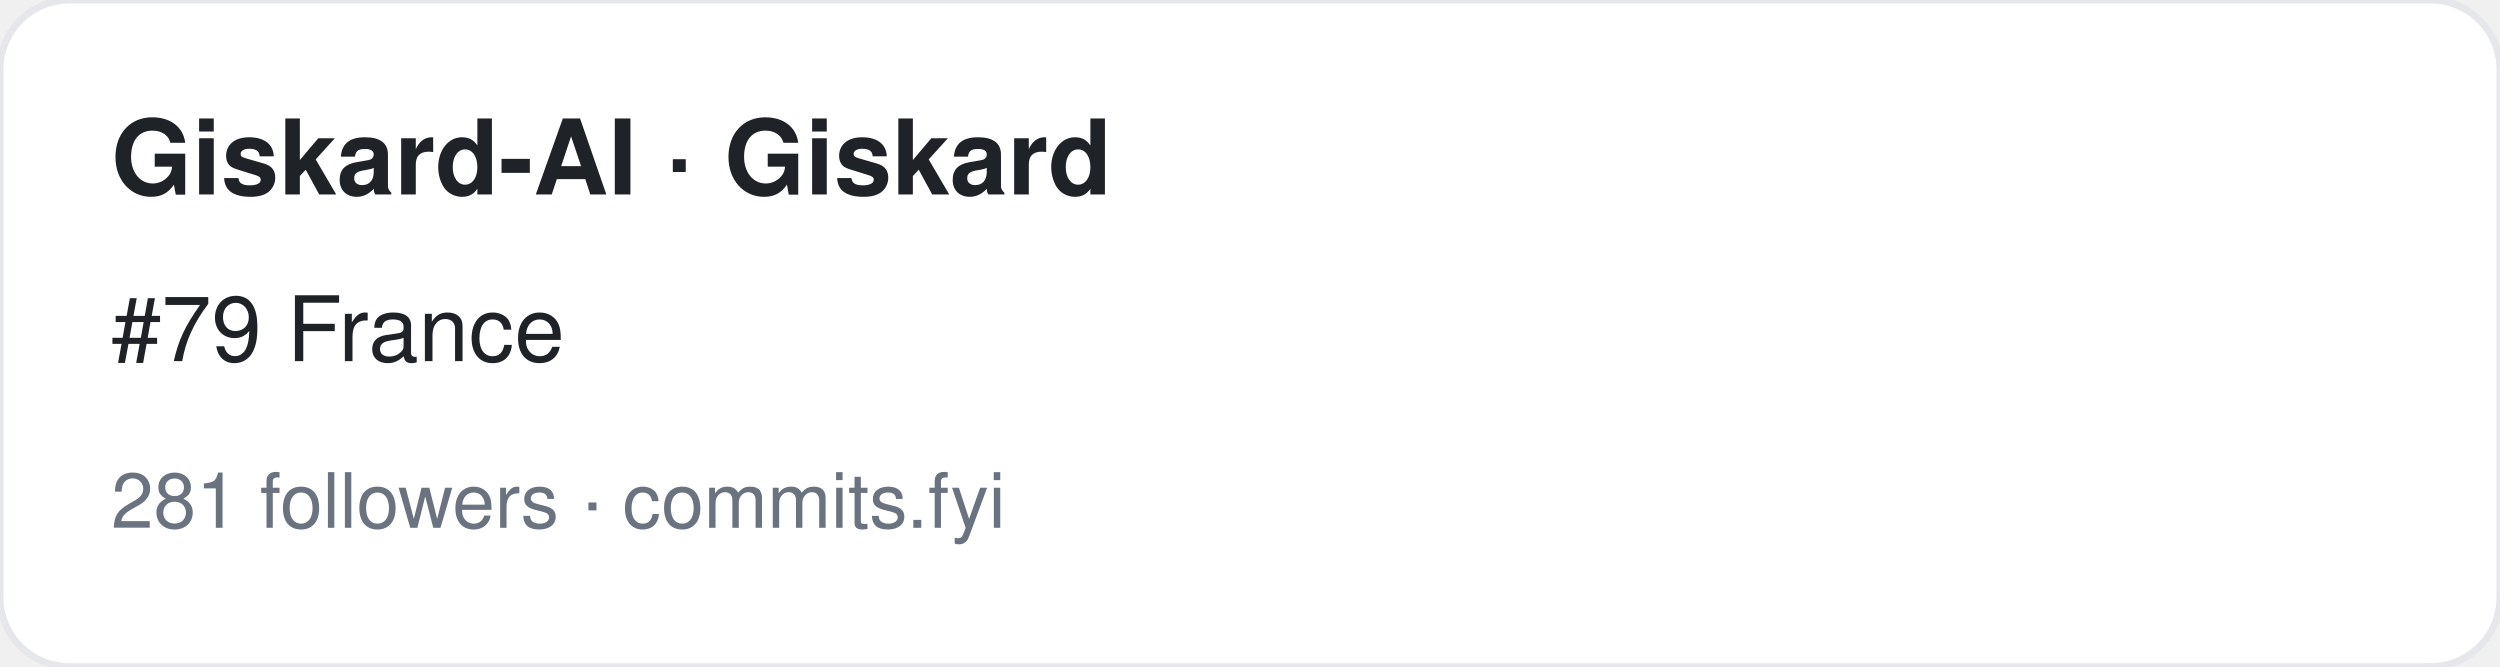
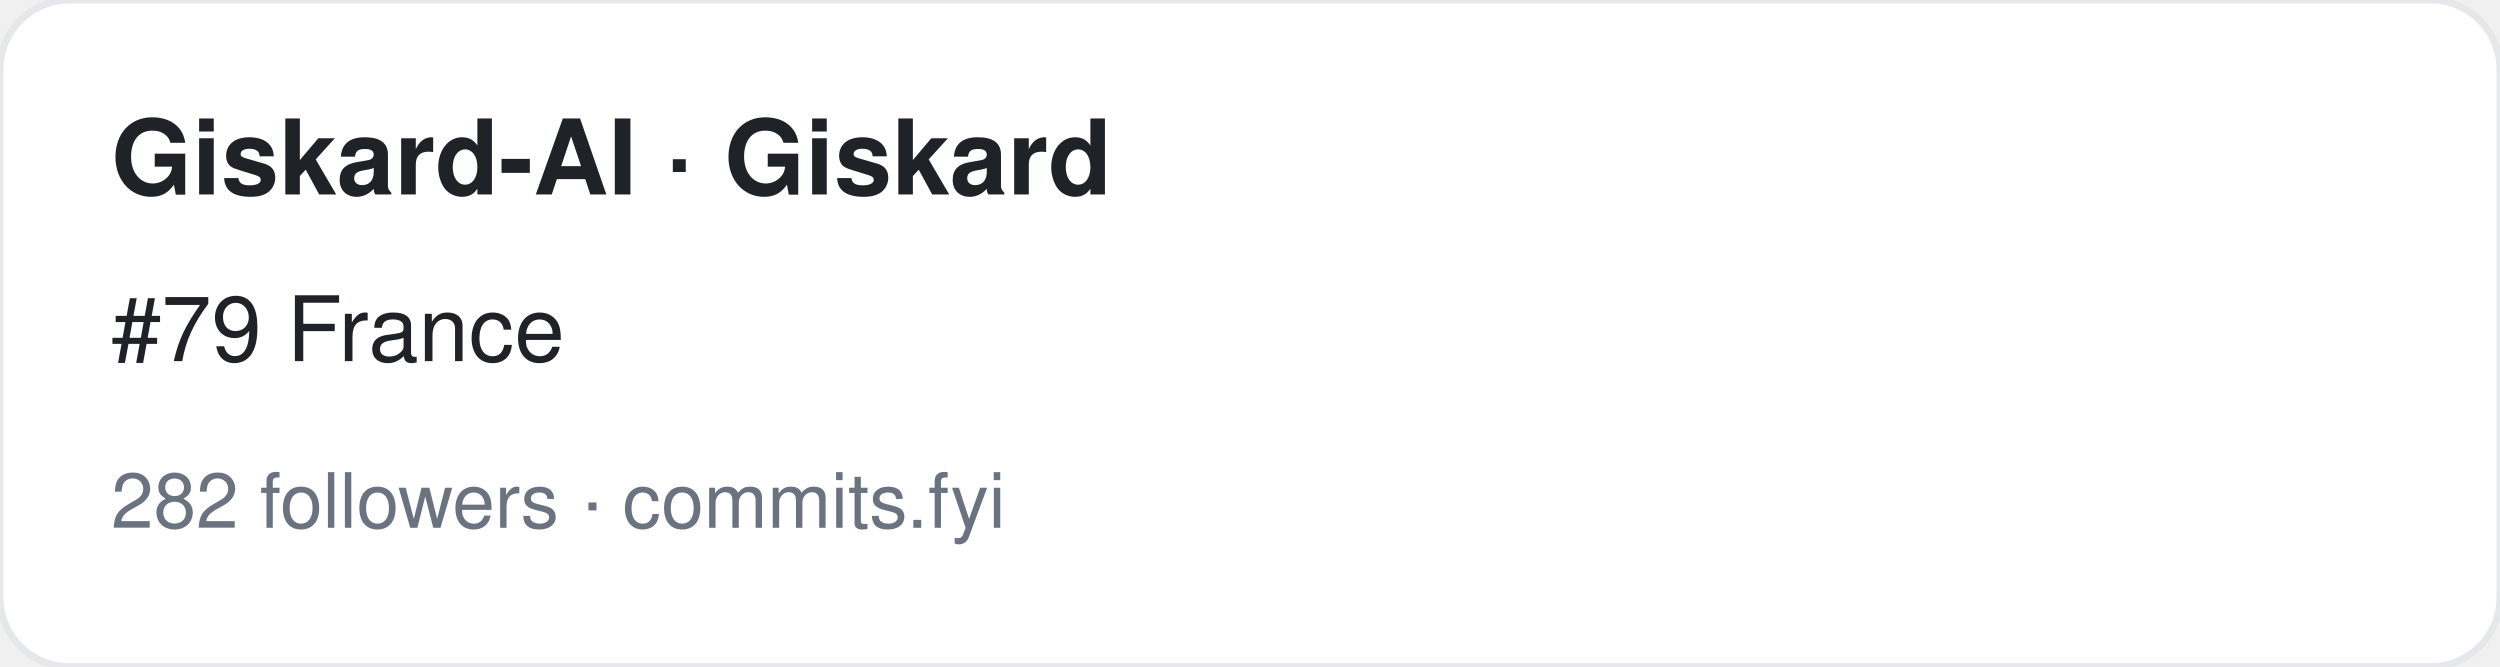
<svg xmlns="http://www.w3.org/2000/svg" width="360" height="96" viewBox="0 0 360 96" font-family="-apple-system,BlinkMacSystemFont,Segoe UI,Helvetica,Arial,sans-serif">
  <rect width="360" height="96" rx="10" fill="#ffffff" stroke="#e5e7eb" />
  <text x="16" y="28" font-size="15" font-weight="700" fill="#1f2328">Giskard-AI · Giskard</text>
  <text x="16" y="52" font-size="13" fill="#1f2328">#79 France</text>
-   <text x="16" y="76" font-size="11" fill="#6b7280">281 followers · commits.fyi</text>
+   <text x="16" y="76" font-size="11" fill="#6b7280">282 followers · commits.fyi</text>
</svg>
